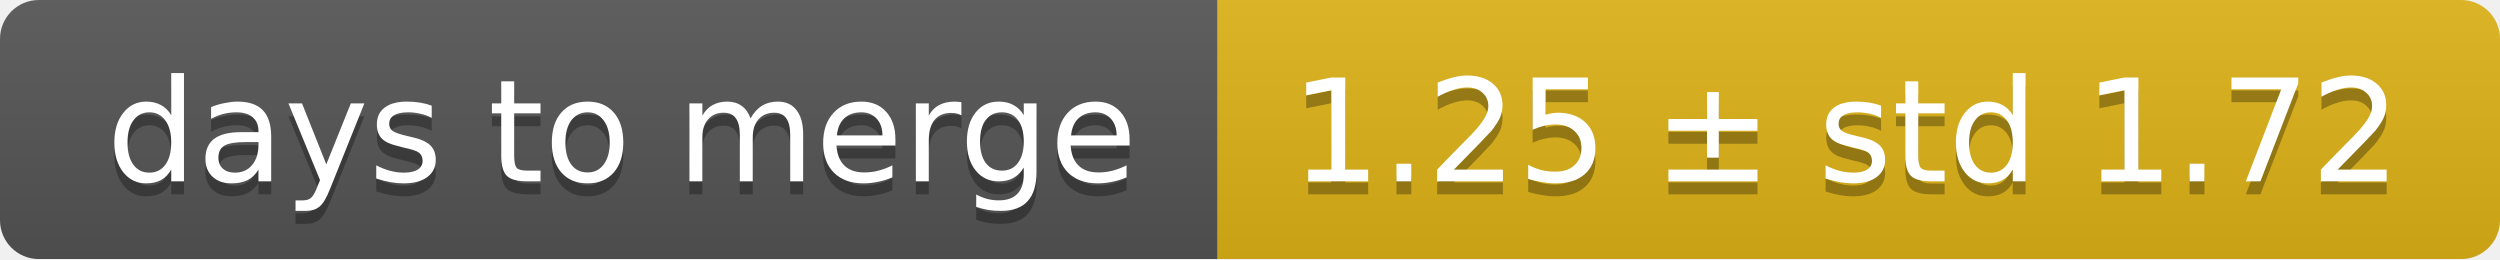
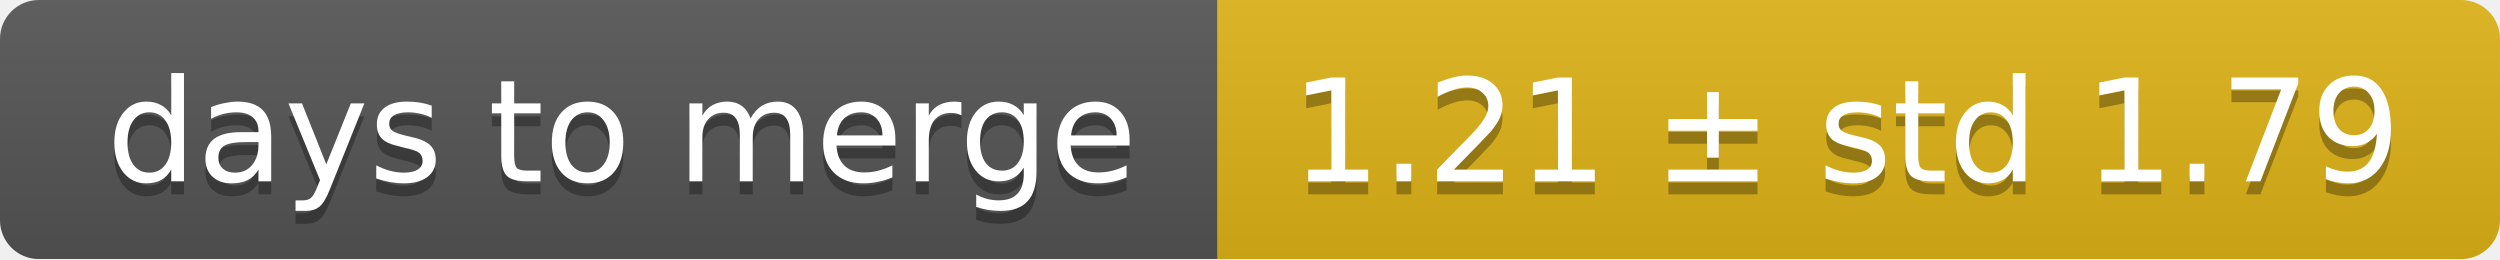
<svg xmlns="http://www.w3.org/2000/svg" width="193" height="20">
  <linearGradient id="smooth" x2="0" y2="100%">
    <stop offset="0" stop-color="#bbb" stop-opacity=".1" />
    <stop offset="1" stop-opacity=".1" />
  </linearGradient>
  <mask id="round">
    <rect width="193" height="20" rx="3" fill="#fff" />
  </mask>
  <g mask="url(#round)">
    <rect width="94" height="20" fill="#555" />
    <rect x="94" width="99" height="20" fill="#dfb317" />
    <rect width="193" height="20" fill="url(#smooth)" />
  </g>
  <g fill="#fff" text-anchor="middle" font-family="DejaVu Sans,Verdana,Geneva,sans-serif" font-size="11">
    <text x="48" y="15" fill="#010101" fill-opacity=".3">days to merge</text>
    <text x="48" y="14">days to merge</text>
-     <text x="142.5" y="15" fill="#010101" fill-opacity=".3">1.25 ± std 1.72</text>
-     <text x="142.5" y="14">1.25 ± std 1.72</text>
+     <text x="142.5" y="15" fill="#010101" fill-opacity=".3">1.21 ± std 1.79</text>
+     <text x="142.5" y="14">1.21 ± std 1.79</text>
  </g>
</svg>
